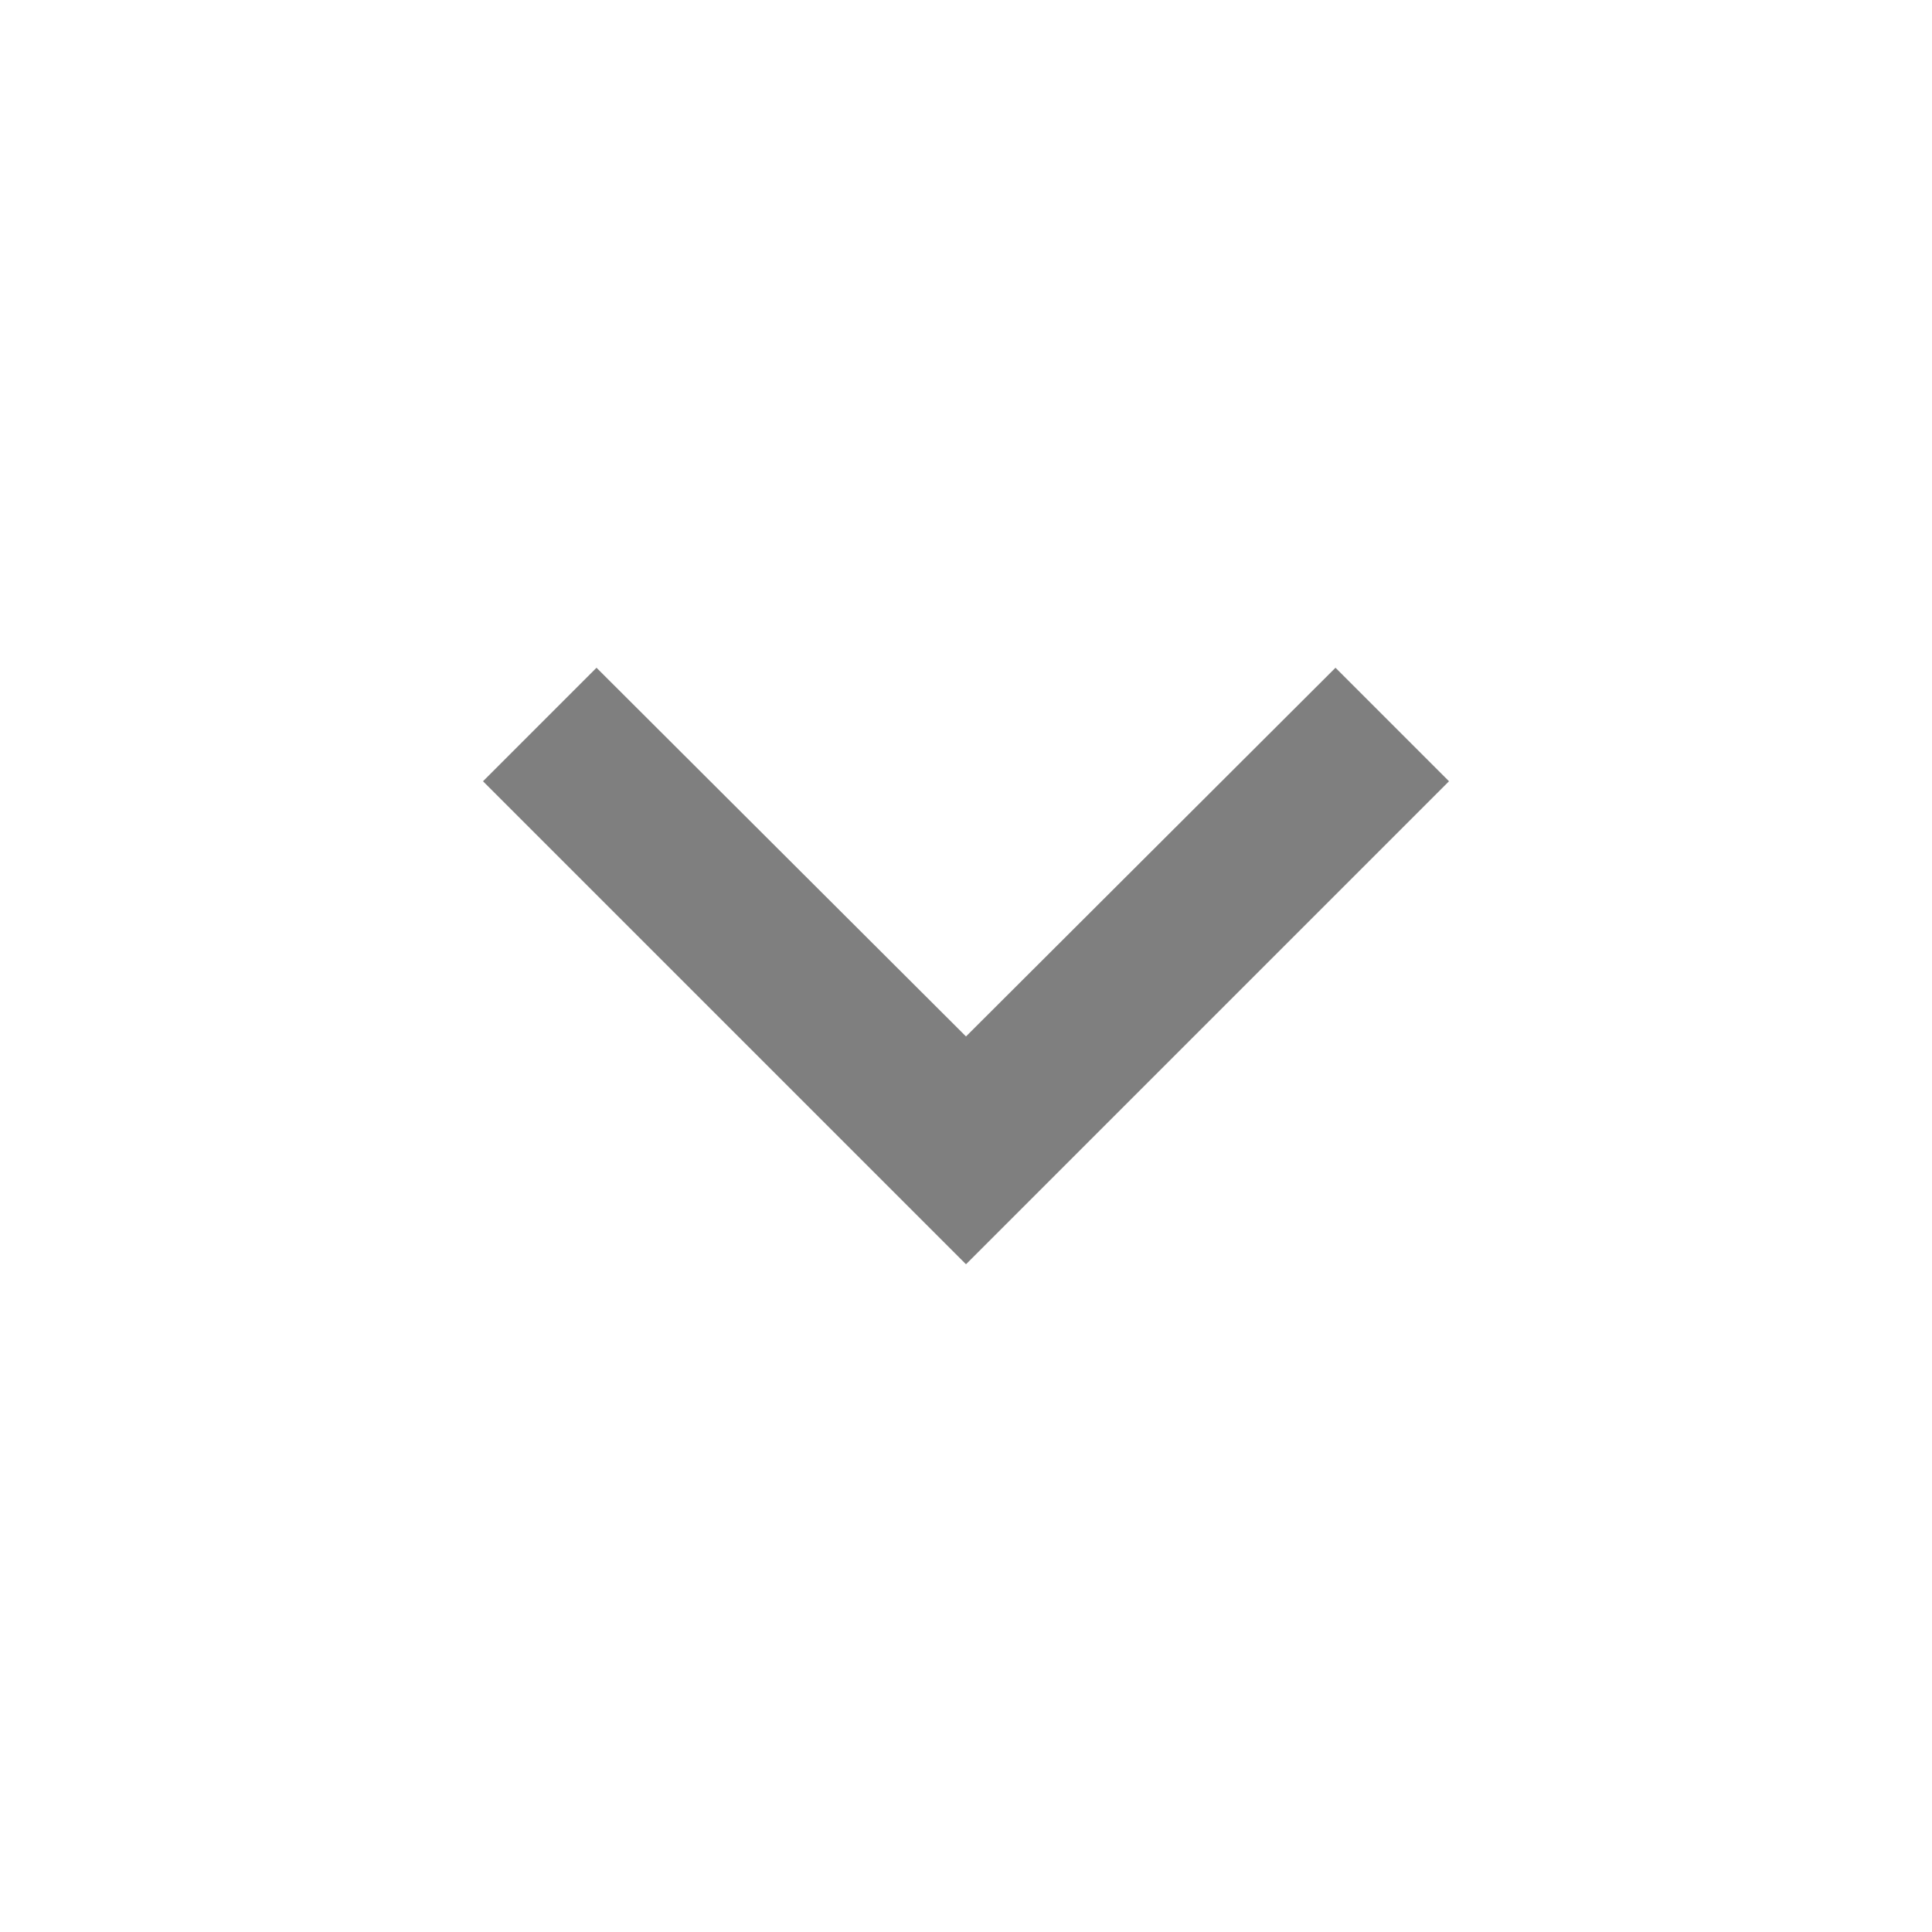
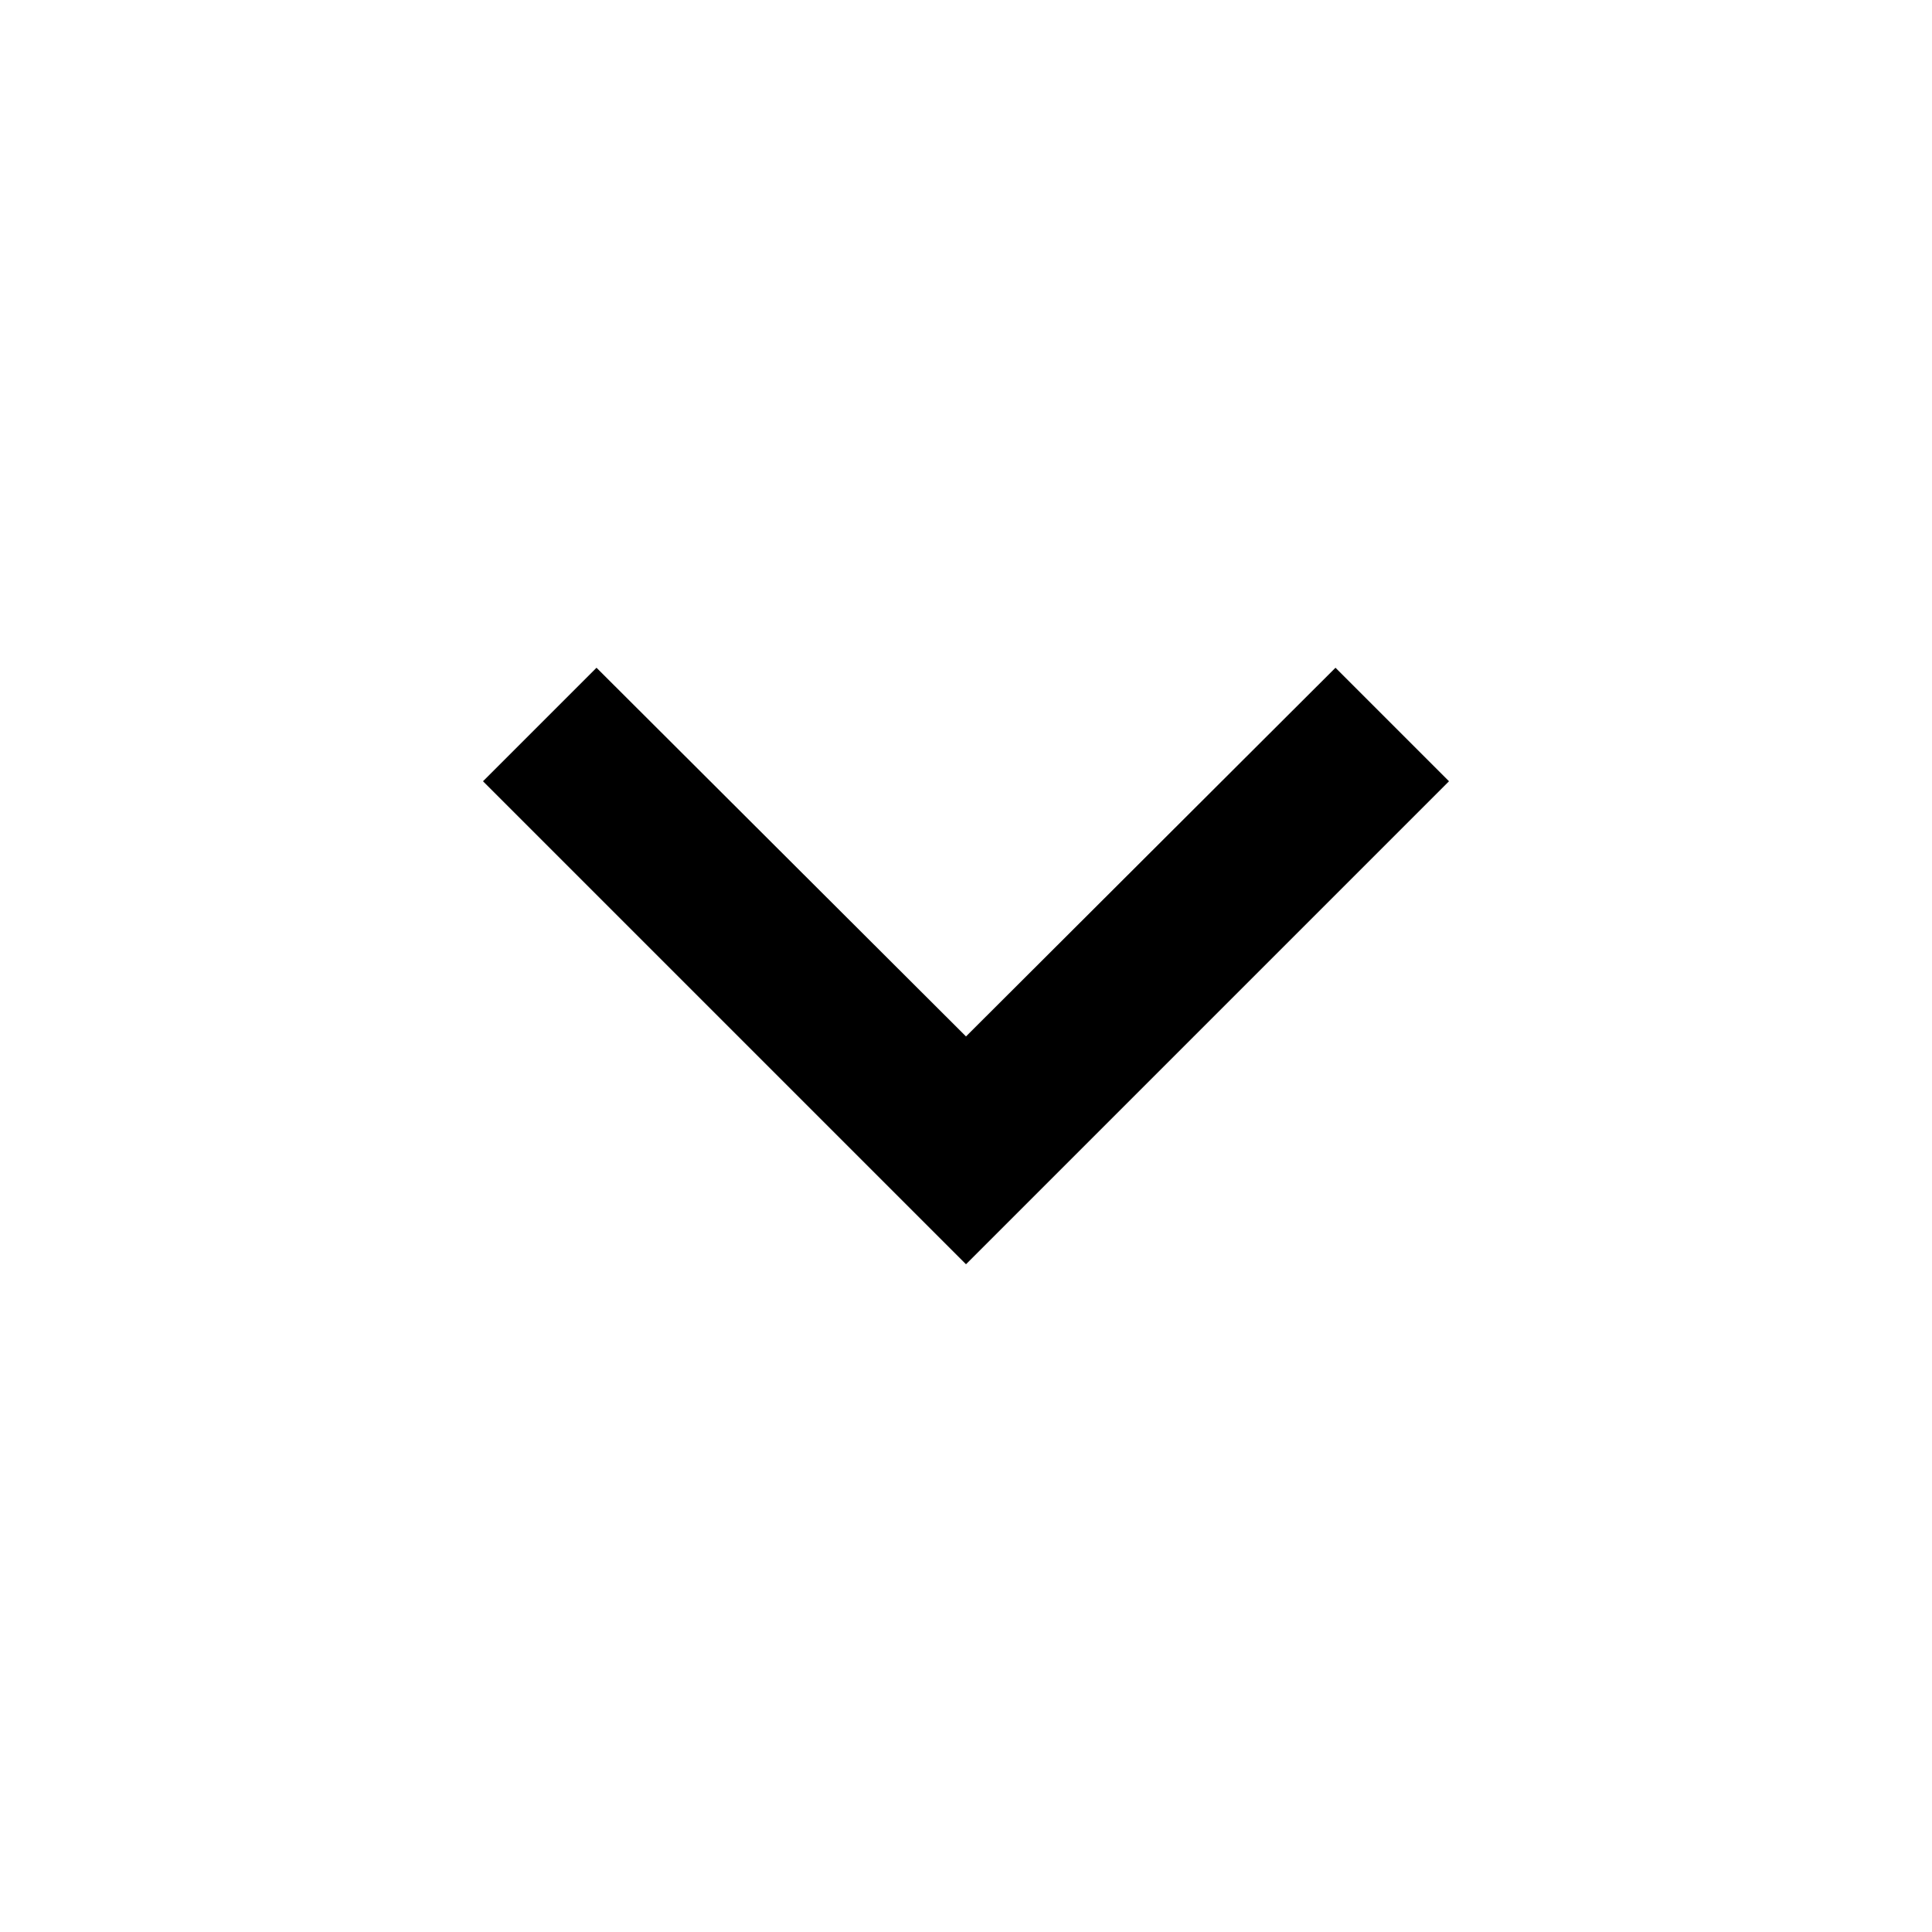
- <svg xmlns="http://www.w3.org/2000/svg" width="24" height="24" viewBox="0 0 24 24" fill="none">
-   <path d="M16.59 8.295L12 12.875l-4.59-4.58L6 9.705l6 6 6-6-1.41-1.41z" fill="#7F7F7F" />
+ <svg xmlns="http://www.w3.org/2000/svg" width="24" height="24" viewBox="0 0 24 24">
+   <path fill="currentColor" d="M16.59 8.295L12 12.875l-4.59-4.58L6 9.705l6 6 6-6-1.41-1.41z" />
</svg>
